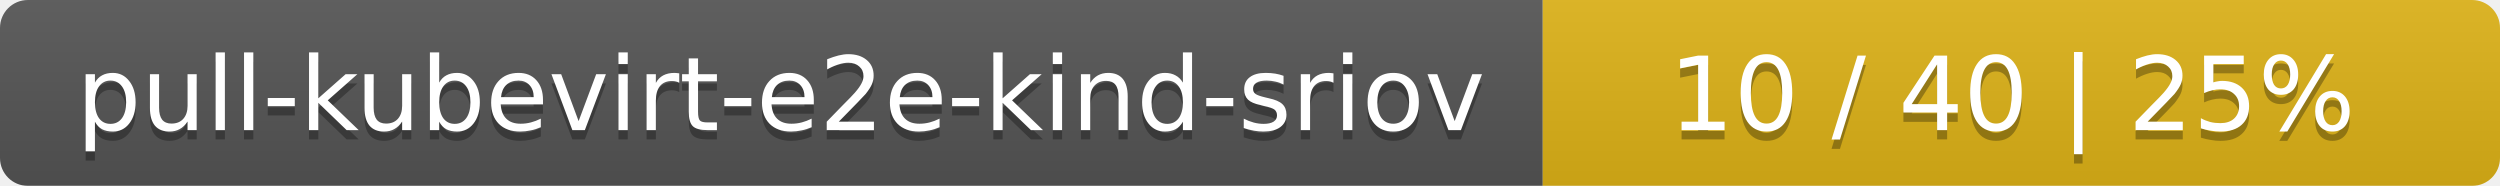
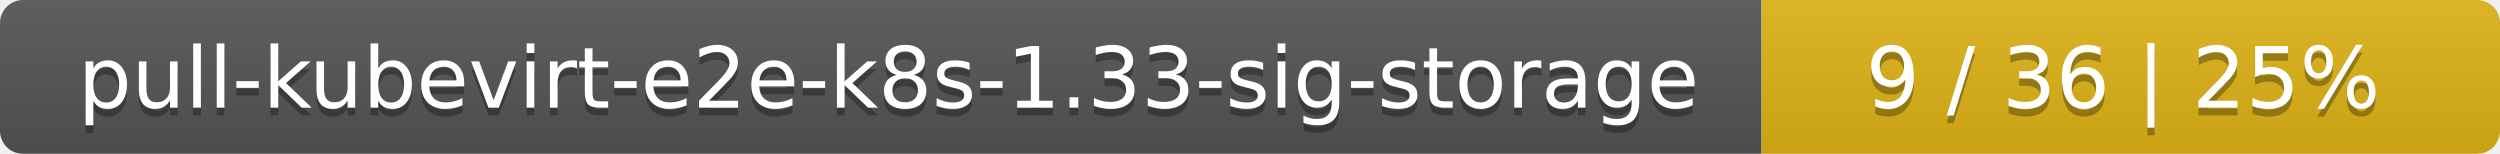
- <svg xmlns="http://www.w3.org/2000/svg" width="269" height="20">
+ <svg xmlns="http://www.w3.org/2000/svg" width="325" height="20">
  <linearGradient id="smooth" x2="0" y2="100%">
    <stop offset="0" stop-color="#bbb" stop-opacity=".1" />
    <stop offset="1" stop-opacity=".1" />
  </linearGradient>
  <mask id="round">
-     <rect width="269" height="20" rx="3" fill="#fff" />
+     <rect width="325" height="20" rx="3" fill="#fff" />
  </mask>
  <g mask="url(#round)">
-     <rect width="166" height="20" fill="#555" />
-     <rect x="166" width="103" height="20" fill="#dfb317" />
-     <rect width="269" height="20" fill="url(#smooth)" />
+     <rect width="229" height="20" fill="#555" />
+     <rect x="229" width="96" height="20" fill="#dfb317" />
+     <rect width="325" height="20" fill="url(#smooth)" />
  </g>
  <g fill="#fff" text-anchor="middle" font-family="DejaVu Sans,Verdana,Geneva,sans-serif" font-size="11">
-     <text x="84" y="15" fill="#010101" fill-opacity=".3">pull-kubevirt-e2e-kind-sriov</text>
-     <text x="84" y="14">pull-kubevirt-e2e-kind-sriov</text>
-     <text x="216.5" y="15" fill="#010101" fill-opacity=".3">10 / 40    |    25%</text>
-     <text x="216.5" y="14">10 / 40    |    25%</text>
+     <text x="115.5" y="15" fill="#010101" fill-opacity=".3">pull-kubevirt-e2e-k8s-1.33-sig-storage</text>
+     <text x="115.5" y="14">pull-kubevirt-e2e-k8s-1.33-sig-storage</text>
+     <text x="276" y="15" fill="#010101" fill-opacity=".3">9 / 36    |    25%</text>
+     <text x="276" y="14">9 / 36    |    25%</text>
  </g>
</svg>
